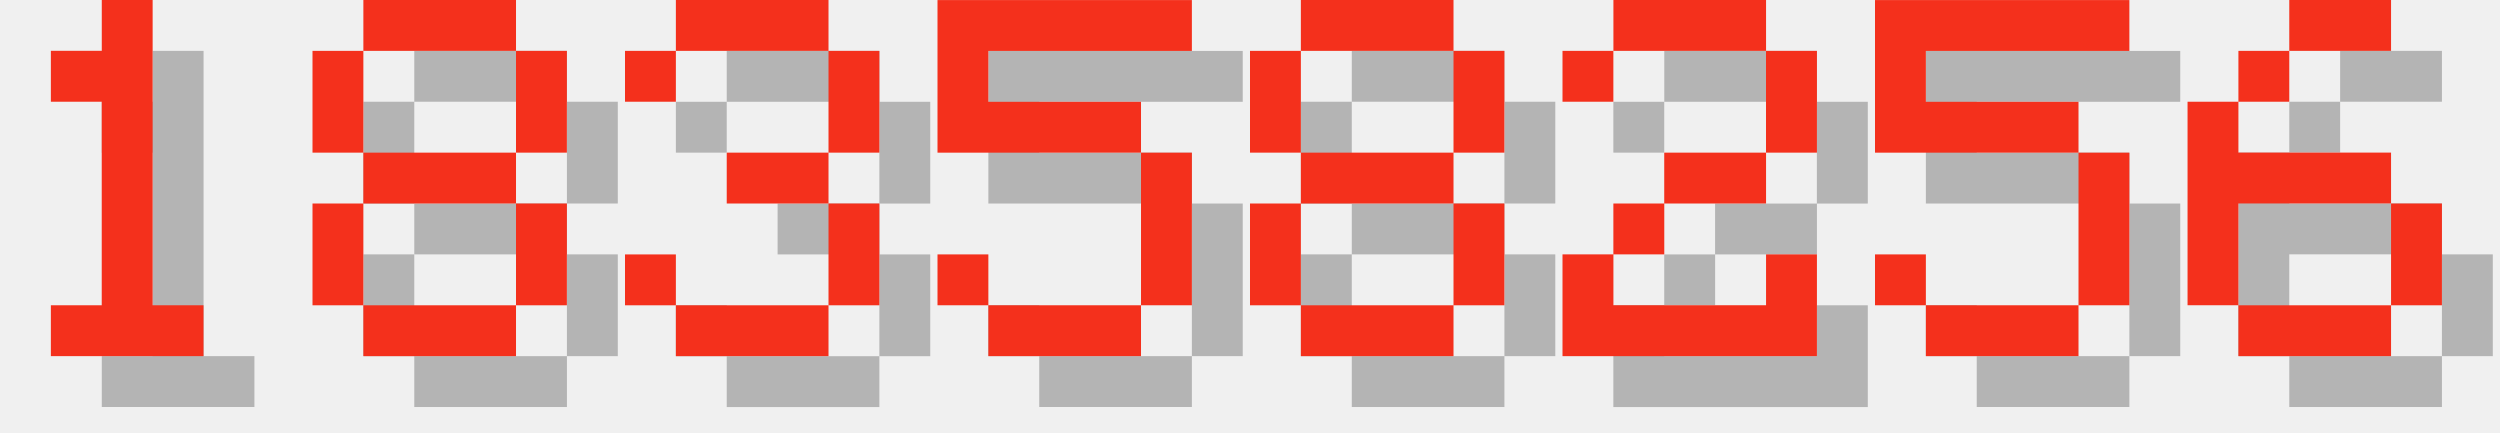
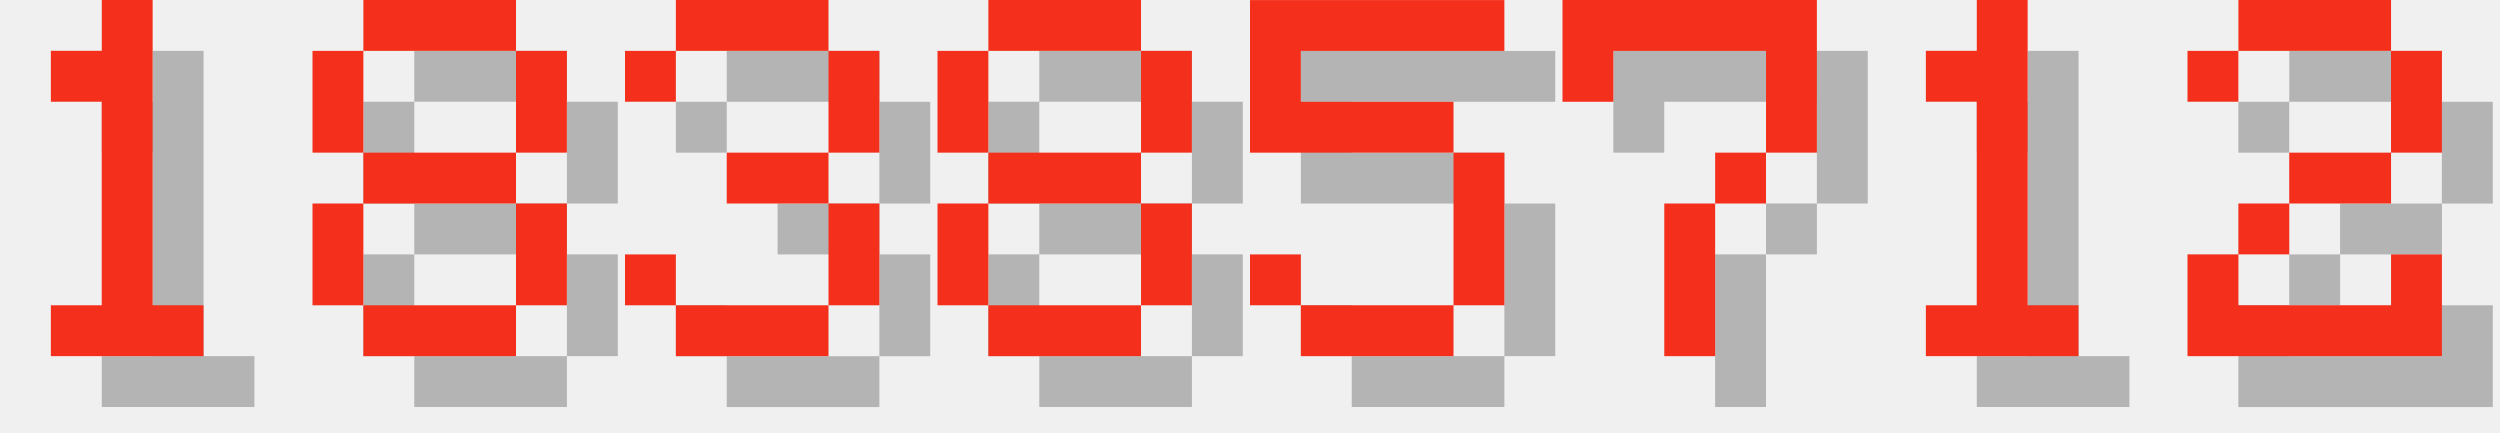
<svg xmlns="http://www.w3.org/2000/svg" version="1.1" width="208.0" height="36">
  <style>
        .text-foreground {
            fill: #F4301C;
        }
        .text-shadow {
            fill: #000000;
            fill-opacity: 0.25;
        }
    </style>
  <g class="digit" id="digit_1" transform="translate(0.0, 0), scale(4)">
    <path id="digit_1_shadow" class="text-shadow" d="m2.117 2.117v1.058h1.058v4.233h-1.058v1.058h3.175v-1.058h-1.058v-6.35h-1.058v1.058h-1.058z" fill-opacity=".5" style="paint-order:stroke fill markers" />
    <path id="digit_1_fg" class="text-foreground" d="m1.058 1.058v1.058h1.058v4.233h-1.058v1.058h3.175v-1.058h-1.058v-6.35h-1.058v1.058h-1.058z" fill="#fff" style="paint-order:stroke fill markers" />
  </g>
  <g class="digit" id="digit_8" transform="translate(26.0, 0), scale(4)">
    <path id="digit_8_shadow" class="text-shadow" d="m2.117 1.058v1.058h3.175v-1.058h-3.175zm3.175 1.058v2.117h1.058v-2.117h-1.058zm0 2.117h-3.175v1.058h3.175v-1.058zm0 1.058v2.117h1.058v-2.117h-1.058zm0 2.117h-3.175v1.058h3.175v-1.058zm-3.175 0v-2.117h-1.058v2.117h1.058zm0-3.175v-2.117h-1.058v2.117h1.058z" fill-opacity=".5" style="paint-order:stroke fill markers" />
    <path id="digit_8_fg" class="text-foreground" d="m1.058 0v1.058h3.175v-1.058h-3.175zm3.175 1.058v2.117h1.058v-2.117h-1.058zm0 2.117h-3.175v1.058h3.175v-1.058zm0 1.058v2.117h1.058v-2.117h-1.058zm0 2.117h-3.175v1.058h3.175v-1.058zm-3.175 0v-2.117h-1.058v2.117h1.058zm0-3.175v-2.117h-1.058v2.117h1.058z" fill="#fff" style="paint-order:stroke fill markers" />
  </g>
  <g class="digit" id="digit_3" transform="translate(52.0, 0), scale(4)">
    <path id="digit_3_shadow" class="text-shadow" d="m1.058 2.117v1.058h1.058v-1.058h3.175v2.117h-2.117v1.058h2.117v2.117h-3.175v-1.058h-1.058v1.058h1.058v1.058h3.175v-1.058h1.058v-2.117h-1.058v-1.058h1.058v-2.117h-1.058v-1.058h-3.175v1.058h-1.058z" fill-opacity=".5" style="paint-order:stroke fill markers" />
    <path id="digit_3_fg" class="text-foreground" d="m0 1.058v1.058h1.058v-1.058h3.175v2.117h-2.117v1.058h2.117v2.117h-3.175v-1.058h-1.058v1.058h1.058v1.058h3.175v-1.058h1.058v-2.117h-1.058v-1.058h1.058v-2.117h-1.058v-1.058h-3.175v1.058h-1.058z" fill="#fff" style="paint-order:stroke fill markers" />
  </g>
-   <g class="digit" id="digit_5" transform="translate(78.0, 0), scale(4)">
+   <g class="digit" id="digit_8" transform="translate(78.0, 0), scale(4)">
+     <path id="digit_8_shadow" class="text-shadow" d="m2.117 1.058v1.058h3.175v-1.058h-3.175zm3.175 1.058v2.117h1.058v-2.117h-1.058zm0 2.117h-3.175v1.058h3.175v-1.058zm0 1.058v2.117h1.058v-2.117h-1.058zm0 2.117h-3.175v1.058h3.175v-1.058zm-3.175 0v-2.117h-1.058v2.117h1.058zm0-3.175v-2.117h-1.058v2.117h1.058z" fill-opacity=".5" style="paint-order:stroke fill markers" />
+     <path id="digit_8_fg" class="text-foreground" d="m1.058 0v1.058h3.175v-1.058h-3.175zm3.175 1.058v2.117h1.058v-2.117h-1.058zm0 2.117h-3.175v1.058h3.175v-1.058zm0 1.058v2.117h1.058v-2.117h-1.058zm0 2.117h-3.175v1.058h3.175v-1.058zm-3.175 0v-2.117h-1.058v2.117h1.058zm0-3.175v-2.117h-1.058v2.117h1.058z" fill="#fff" style="paint-order:stroke fill markers" />
+   </g>
+   <g class="digit" id="digit_5" transform="translate(104.0, 0), scale(4)">
    <path id="digit_5_shadow" class="text-shadow" d="m1.058 1.058v3.175h4.233v3.175h-3.175v-1.058h-1.058v1.058h1.058v1.058h3.175v-1.058h1.058v-3.175h-1.058v-1.058h-3.175v-1.058h4.233v-1.058h-5.292z" fill-opacity=".5" style="paint-order:stroke fill markers" />
    <path id="digit_5_fg" class="text-foreground" d="m0 0v3.175h4.233v3.175h-3.175v-1.058h-1.058v1.058h1.058v1.058h3.175v-1.058h1.058v-3.175h-1.058v-1.058h-3.175v-1.058h4.233v-1.058h-5.292z" fill="#fff" style="paint-order:stroke fill markers" />
  </g>
-   <g class="digit" id="digit_8" transform="translate(104.0, 0), scale(4)">
-     <path id="digit_8_shadow" class="text-shadow" d="m2.117 1.058v1.058h3.175v-1.058h-3.175zm3.175 1.058v2.117h1.058v-2.117h-1.058zm0 2.117h-3.175v1.058h3.175v-1.058zm0 1.058v2.117h1.058v-2.117h-1.058zm0 2.117h-3.175v1.058h3.175v-1.058zm-3.175 0v-2.117h-1.058v2.117h1.058zm0-3.175v-2.117h-1.058v2.117h1.058z" fill-opacity=".5" style="paint-order:stroke fill markers" />
-     <path id="digit_8_fg" class="text-foreground" d="m1.058 0v1.058h3.175v-1.058h-3.175zm3.175 1.058v2.117h1.058v-2.117h-1.058zm0 2.117h-3.175v1.058h3.175v-1.058zm0 1.058v2.117h1.058v-2.117h-1.058zm0 2.117h-3.175v1.058h3.175v-1.058zm-3.175 0v-2.117h-1.058v2.117h1.058zm0-3.175v-2.117h-1.058v2.117h1.058z" fill="#fff" style="paint-order:stroke fill markers" />
+   <g class="digit" id="digit_7" transform="translate(130.0, 0), scale(4)">
+     <path id="digit_7_shadow" class="text-shadow" d="m1.058 1.058 2e-6 2.117h1.058v-1.058h3.175v1.058l2e-7 1.058h-1.058v1.058h-1.058l4e-7 3.175 1.058 1e-7v-3.175h1.058v-1.058h1.058l5e-7 -1.058v-2.117z" fill-opacity=".5" style="paint-order:stroke fill markers" />
+     <path id="digit_7_fg" class="text-foreground" d="m0 0 2e-6 2.117h1.058v-1.058h3.175v1.058l2e-7 1.058h-1.058v1.058h-1.058l4e-7 3.175 1.058 1e-7v-3.175h1.058v-1.058h1.058l5e-7 -1.058v-2.117z" fill="#fff" style="paint-order:stroke fill markers" />
  </g>
-   <g class="digit" id="digit_2" transform="translate(130.0, 0), scale(4)">
+   <g class="digit" id="digit_1" transform="translate(156.0, 0), scale(4)">
+     <path id="digit_1_shadow" class="text-shadow" d="m2.117 2.117v1.058h1.058v4.233h-1.058v1.058h3.175v-1.058h-1.058v-6.35h-1.058v1.058h-1.058z" fill-opacity=".5" style="paint-order:stroke fill markers" />
+     <path id="digit_1_fg" class="text-foreground" d="m1.058 1.058v1.058h1.058v4.233h-1.058v1.058h3.175v-1.058h-1.058v-6.35h-1.058v1.058h-1.058z" fill="#fff" style="paint-order:stroke fill markers" />
+   </g>
+   <g class="digit" id="digit_2" transform="translate(182.0, 0), scale(4)">
    <path id="digit_2_shadow" class="text-shadow" d="m1.058 2.117v1.058h1.058v-1.058h3.175v2.117h-2.117v1.058h-1.058v1.058h-1.058v2.117h5.292v-2.117h-1.058v1.058h-3.175v-1.058h1.058v-1.058h2.117v-1.058h1.058v-2.117h-1.058v-1.058h-3.175v1.058h-1.058z" fill-opacity=".5" style="paint-order:stroke fill markers" />
    <path id="digit_2_fg" class="text-foreground" d="m0 1.058v1.058h1.058v-1.058h3.175v2.117h-2.117v1.058h-1.058v1.058h-1.058v2.117h5.292v-2.117h-1.058v1.058h-3.175v-1.058h1.058v-1.058h2.117v-1.058h1.058v-2.117h-1.058v-1.058h-3.175v1.058h-1.058z" fill="#fff" style="paint-order:stroke fill markers" />
  </g>
-   <g class="digit" id="digit_5" transform="translate(156.0, 0), scale(4)">
-     <path id="digit_5_shadow" class="text-shadow" d="m1.058 1.058v3.175h4.233v3.175h-3.175v-1.058h-1.058v1.058h1.058v1.058h3.175v-1.058h1.058v-3.175h-1.058v-1.058h-3.175v-1.058h4.233v-1.058h-5.292z" fill-opacity=".5" style="paint-order:stroke fill markers" />
-     <path id="digit_5_fg" class="text-foreground" d="m0 0v3.175h4.233v3.175h-3.175v-1.058h-1.058v1.058h1.058v1.058h3.175v-1.058h1.058v-3.175h-1.058v-1.058h-3.175v-1.058h4.233v-1.058h-5.292z" fill="#fff" style="paint-order:stroke fill markers" />
-   </g>
-   <g class="digit" id="digit_6" transform="translate(182.0, 0), scale(4)">
-     <path id="digit_6_shadow" class="text-shadow" d="m3.175 1.058v1.058h2.117v-1.058h-2.117zm0 1.058h-1.058v1.058h1.058v-1.058zm-1.058 1.058h-1.058v4.233h1.058v-2.117h3.175v-1.058h-3.175v-1.058zm3.175 2.117v2.117h1.058v-2.117h-1.058zm0 2.117h-3.175v1.058h3.175v-1.058z" fill-opacity=".5" style="paint-order:stroke fill markers" />
-     <path id="digit_6_fg" class="text-foreground" d="m2.117 0v1.058h2.117v-1.058h-2.117zm0 1.058h-1.058v1.058h1.058v-1.058zm-1.058 1.058h-1.058v4.233h1.058v-2.117h3.175v-1.058h-3.175v-1.058zm3.175 2.117v2.117h1.058v-2.117h-1.058zm0 2.117h-3.175v1.058h3.175v-1.058z" fill="#fff" style="paint-order:stroke fill markers" />
-   </g>
</svg>
